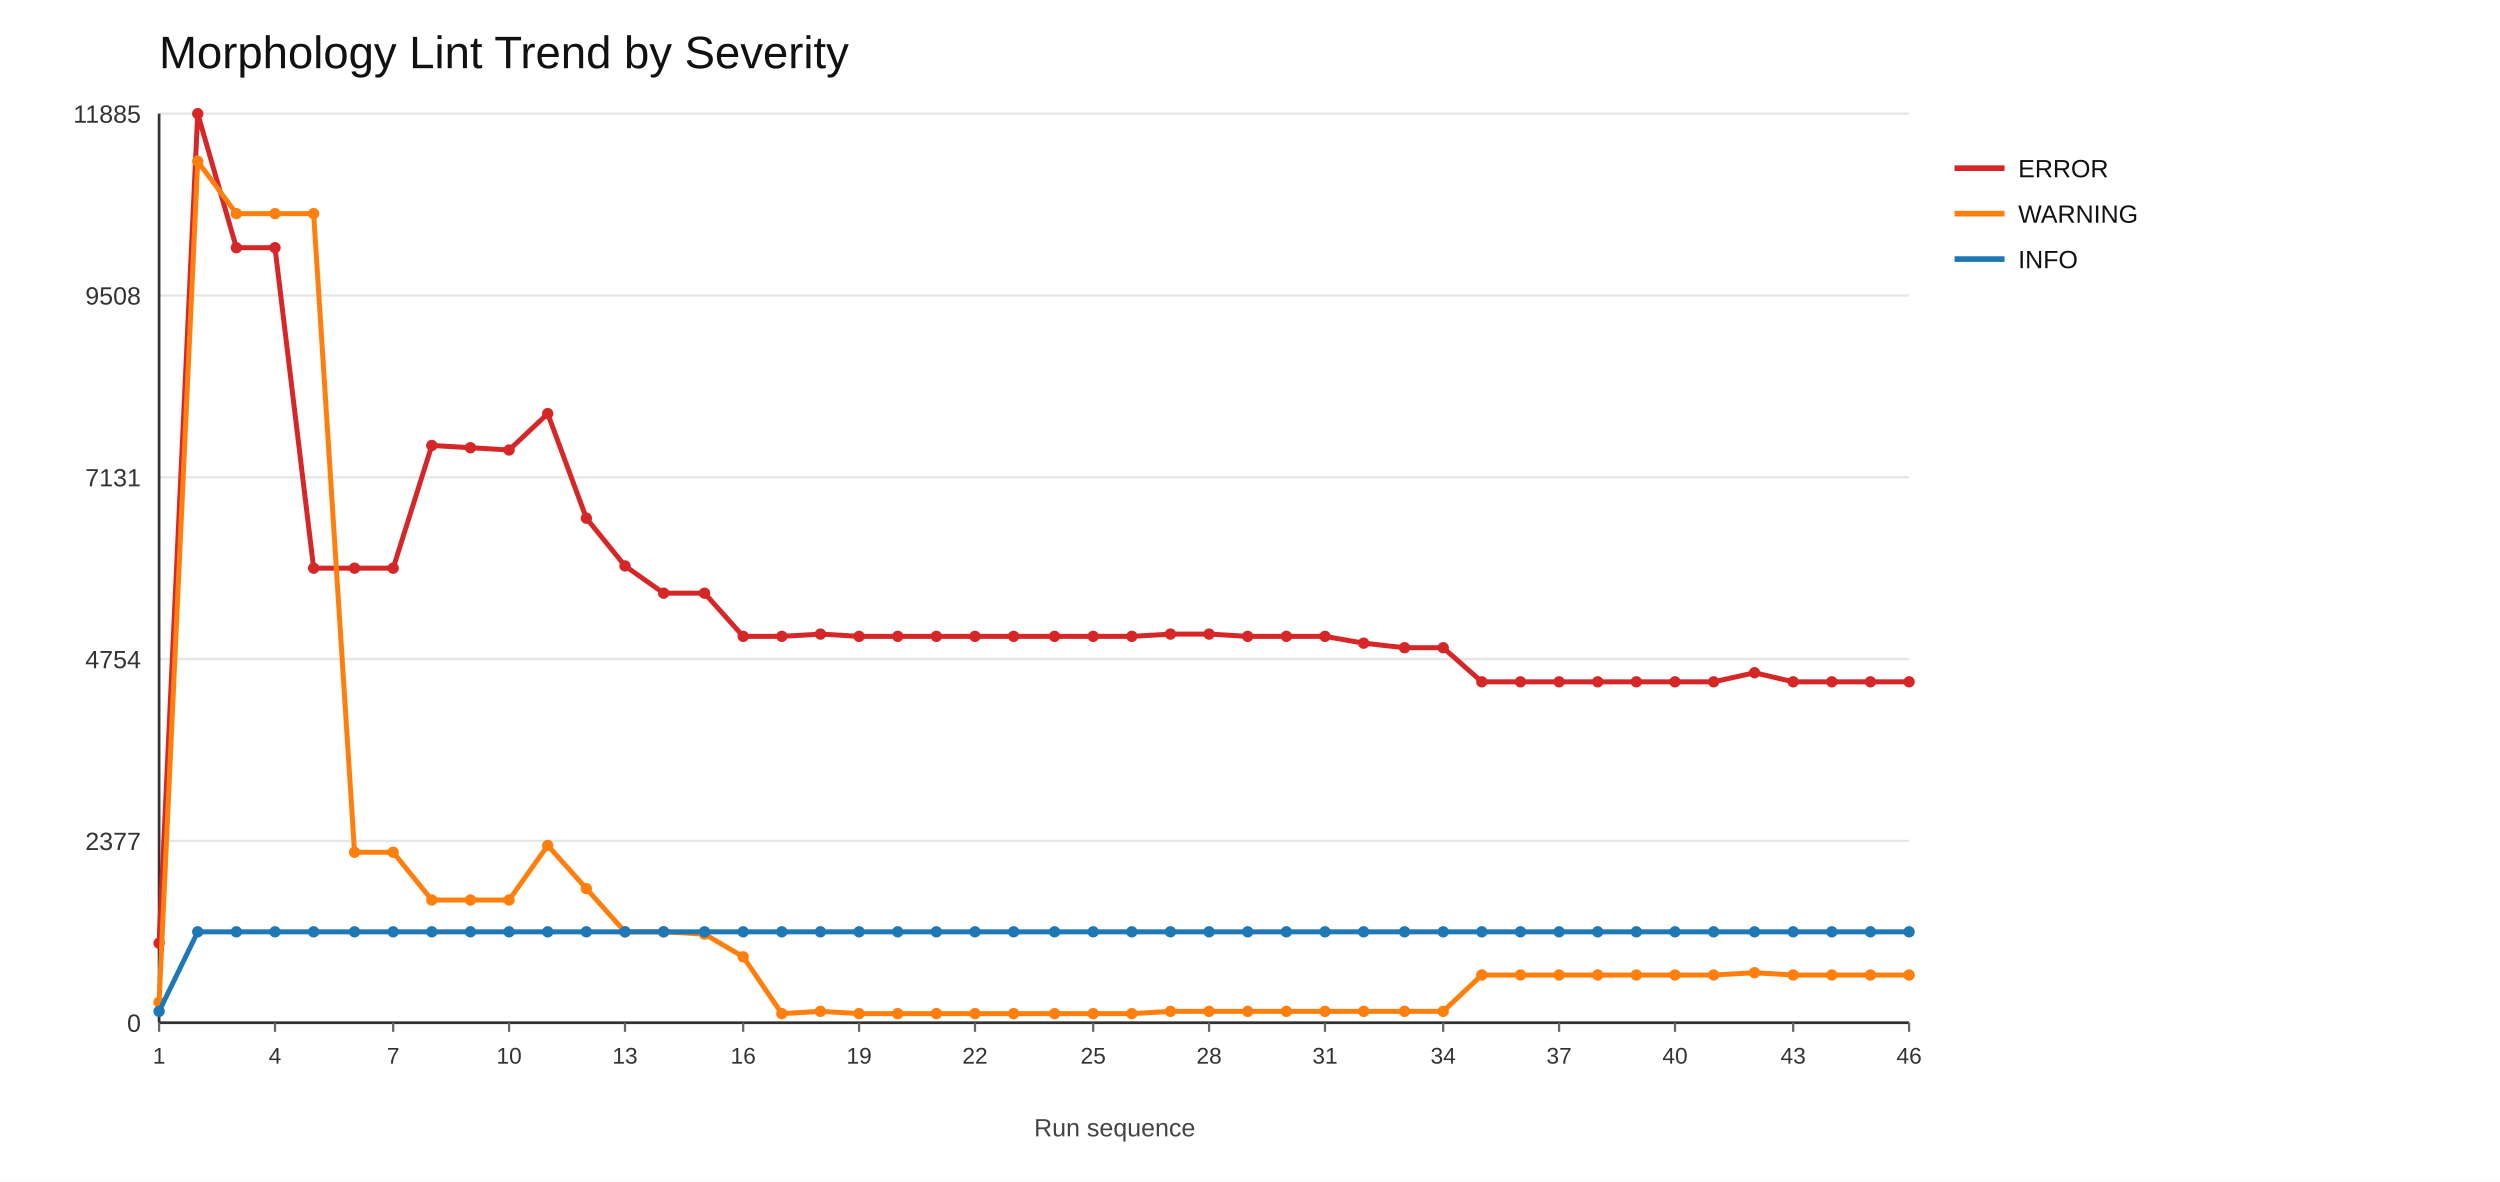
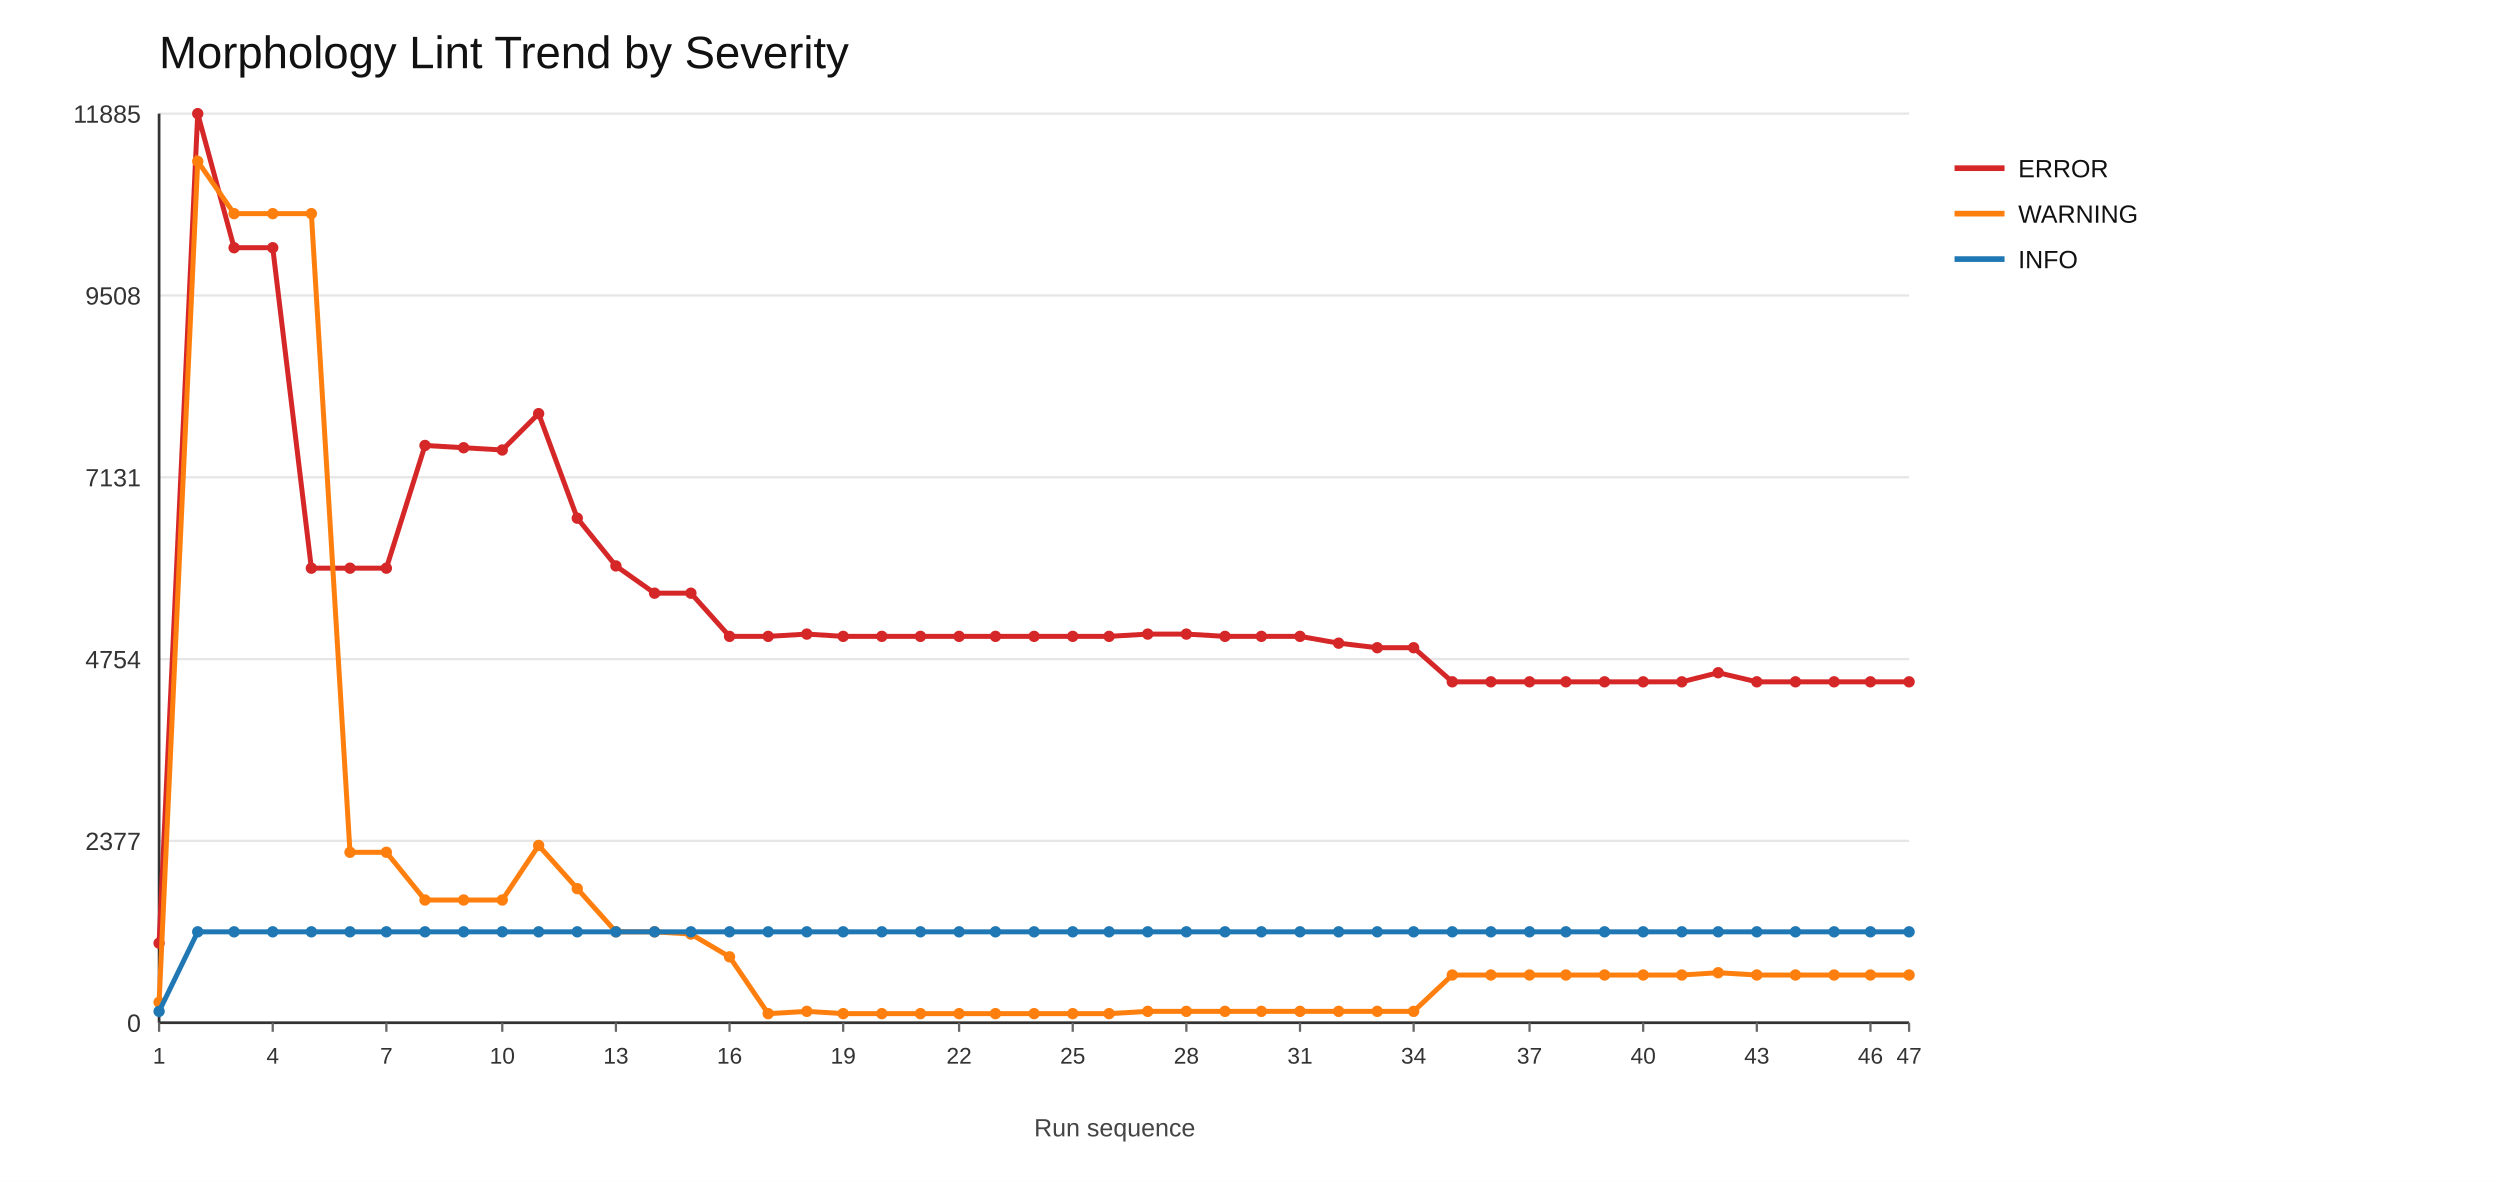
<svg xmlns="http://www.w3.org/2000/svg" width="1100" height="520">
  <rect x="0" y="0" width="1100" height="520" fill="#ffffff" />
  <text x="70" y="30" font-size="20" font-family="Arial" fill="#111">Morphology Lint Trend by Severity</text>
  <line x1="70" y1="450" x2="840" y2="450" stroke="#e6e6e6" stroke-width="1" />
  <text x="62" y="454" font-size="11" font-family="Arial" fill="#333" text-anchor="end">0</text>
  <line x1="70" y1="370" x2="840" y2="370" stroke="#e6e6e6" stroke-width="1" />
  <text x="62" y="374" font-size="11" font-family="Arial" fill="#333" text-anchor="end">2377</text>
  <line x1="70" y1="290" x2="840" y2="290" stroke="#e6e6e6" stroke-width="1" />
  <text x="62" y="294" font-size="11" font-family="Arial" fill="#333" text-anchor="end">4754</text>
  <line x1="70" y1="210" x2="840" y2="210" stroke="#e6e6e6" stroke-width="1" />
  <text x="62" y="214" font-size="11" font-family="Arial" fill="#333" text-anchor="end">7131</text>
  <line x1="70" y1="130" x2="840" y2="130" stroke="#e6e6e6" stroke-width="1" />
  <text x="62" y="134" font-size="11" font-family="Arial" fill="#333" text-anchor="end">9508</text>
  <line x1="70" y1="50" x2="840" y2="50" stroke="#e6e6e6" stroke-width="1" />
  <text x="62" y="54" font-size="11" font-family="Arial" fill="#333" text-anchor="end">11885</text>
  <line x1="70" y1="450" x2="840" y2="450" stroke="#333" stroke-width="1.2" />
  <line x1="70" y1="50" x2="70" y2="450" stroke="#333" stroke-width="1.2" />
  <line x1="70" y1="450" x2="70" y2="454" stroke="#666" stroke-width="1" />
  <text x="70" y="468" font-size="10" font-family="Arial" fill="#333" text-anchor="middle">1</text>
-   <line x1="121" y1="450" x2="121" y2="454" stroke="#666" stroke-width="1" />
-   <text x="121" y="468" font-size="10" font-family="Arial" fill="#333" text-anchor="middle">4</text>
-   <line x1="173" y1="450" x2="173" y2="454" stroke="#666" stroke-width="1" />
-   <text x="173" y="468" font-size="10" font-family="Arial" fill="#333" text-anchor="middle">7</text>
-   <line x1="224" y1="450" x2="224" y2="454" stroke="#666" stroke-width="1" />
-   <text x="224" y="468" font-size="10" font-family="Arial" fill="#333" text-anchor="middle">10</text>
-   <line x1="275" y1="450" x2="275" y2="454" stroke="#666" stroke-width="1" />
-   <text x="275" y="468" font-size="10" font-family="Arial" fill="#333" text-anchor="middle">13</text>
-   <line x1="327" y1="450" x2="327" y2="454" stroke="#666" stroke-width="1" />
-   <text x="327" y="468" font-size="10" font-family="Arial" fill="#333" text-anchor="middle">16</text>
-   <line x1="378" y1="450" x2="378" y2="454" stroke="#666" stroke-width="1" />
-   <text x="378" y="468" font-size="10" font-family="Arial" fill="#333" text-anchor="middle">19</text>
-   <line x1="429" y1="450" x2="429" y2="454" stroke="#666" stroke-width="1" />
-   <text x="429" y="468" font-size="10" font-family="Arial" fill="#333" text-anchor="middle">22</text>
-   <line x1="481" y1="450" x2="481" y2="454" stroke="#666" stroke-width="1" />
-   <text x="481" y="468" font-size="10" font-family="Arial" fill="#333" text-anchor="middle">25</text>
-   <line x1="532" y1="450" x2="532" y2="454" stroke="#666" stroke-width="1" />
-   <text x="532" y="468" font-size="10" font-family="Arial" fill="#333" text-anchor="middle">28</text>
-   <line x1="583" y1="450" x2="583" y2="454" stroke="#666" stroke-width="1" />
-   <text x="583" y="468" font-size="10" font-family="Arial" fill="#333" text-anchor="middle">31</text>
-   <line x1="635" y1="450" x2="635" y2="454" stroke="#666" stroke-width="1" />
-   <text x="635" y="468" font-size="10" font-family="Arial" fill="#333" text-anchor="middle">34</text>
-   <line x1="686" y1="450" x2="686" y2="454" stroke="#666" stroke-width="1" />
-   <text x="686" y="468" font-size="10" font-family="Arial" fill="#333" text-anchor="middle">37</text>
-   <line x1="737" y1="450" x2="737" y2="454" stroke="#666" stroke-width="1" />
-   <text x="737" y="468" font-size="10" font-family="Arial" fill="#333" text-anchor="middle">40</text>
-   <line x1="789" y1="450" x2="789" y2="454" stroke="#666" stroke-width="1" />
-   <text x="789" y="468" font-size="10" font-family="Arial" fill="#333" text-anchor="middle">43</text>
+   <line x1="120" y1="450" x2="120" y2="454" stroke="#666" stroke-width="1" />
+   <text x="120" y="468" font-size="10" font-family="Arial" fill="#333" text-anchor="middle">4</text>
+   <line x1="170" y1="450" x2="170" y2="454" stroke="#666" stroke-width="1" />
+   <text x="170" y="468" font-size="10" font-family="Arial" fill="#333" text-anchor="middle">7</text>
+   <line x1="221" y1="450" x2="221" y2="454" stroke="#666" stroke-width="1" />
+   <text x="221" y="468" font-size="10" font-family="Arial" fill="#333" text-anchor="middle">10</text>
+   <line x1="271" y1="450" x2="271" y2="454" stroke="#666" stroke-width="1" />
+   <text x="271" y="468" font-size="10" font-family="Arial" fill="#333" text-anchor="middle">13</text>
+   <line x1="321" y1="450" x2="321" y2="454" stroke="#666" stroke-width="1" />
+   <text x="321" y="468" font-size="10" font-family="Arial" fill="#333" text-anchor="middle">16</text>
+   <line x1="371" y1="450" x2="371" y2="454" stroke="#666" stroke-width="1" />
+   <text x="371" y="468" font-size="10" font-family="Arial" fill="#333" text-anchor="middle">19</text>
+   <line x1="422" y1="450" x2="422" y2="454" stroke="#666" stroke-width="1" />
+   <text x="422" y="468" font-size="10" font-family="Arial" fill="#333" text-anchor="middle">22</text>
+   <line x1="472" y1="450" x2="472" y2="454" stroke="#666" stroke-width="1" />
+   <text x="472" y="468" font-size="10" font-family="Arial" fill="#333" text-anchor="middle">25</text>
+   <line x1="522" y1="450" x2="522" y2="454" stroke="#666" stroke-width="1" />
+   <text x="522" y="468" font-size="10" font-family="Arial" fill="#333" text-anchor="middle">28</text>
+   <line x1="572" y1="450" x2="572" y2="454" stroke="#666" stroke-width="1" />
+   <text x="572" y="468" font-size="10" font-family="Arial" fill="#333" text-anchor="middle">31</text>
+   <line x1="622" y1="450" x2="622" y2="454" stroke="#666" stroke-width="1" />
+   <text x="622" y="468" font-size="10" font-family="Arial" fill="#333" text-anchor="middle">34</text>
+   <line x1="673" y1="450" x2="673" y2="454" stroke="#666" stroke-width="1" />
+   <text x="673" y="468" font-size="10" font-family="Arial" fill="#333" text-anchor="middle">37</text>
+   <line x1="723" y1="450" x2="723" y2="454" stroke="#666" stroke-width="1" />
+   <text x="723" y="468" font-size="10" font-family="Arial" fill="#333" text-anchor="middle">40</text>
+   <line x1="773" y1="450" x2="773" y2="454" stroke="#666" stroke-width="1" />
+   <text x="773" y="468" font-size="10" font-family="Arial" fill="#333" text-anchor="middle">43</text>
+   <line x1="823" y1="450" x2="823" y2="454" stroke="#666" stroke-width="1" />
+   <text x="823" y="468" font-size="10" font-family="Arial" fill="#333" text-anchor="middle">46</text>
  <line x1="840" y1="450" x2="840" y2="454" stroke="#666" stroke-width="1" />
-   <text x="840" y="468" font-size="10" font-family="Arial" fill="#333" text-anchor="middle">46</text>
-   <polyline fill="none" stroke="#d62728" stroke-width="2.2" points="70,415 87,50 104,109 121,109 138,250 156,250 173,250 190,196 207,197 224,198 241,182 258,228 275,249 292,261 310,261 327,280 344,280 361,279 378,280 395,280 412,280 429,280 446,280 464,280 481,280 498,280 515,279 532,279 549,280 566,280 583,280 600,283 618,285 635,285 652,300 669,300 686,300 703,300 720,300 737,300 754,300 772,296 789,300 806,300 823,300 840,300" />
+   <text x="840" y="468" font-size="10" font-family="Arial" fill="#333" text-anchor="middle">47</text>
+   <polyline fill="none" stroke="#d62728" stroke-width="2.2" points="70,415 87,50 103,109 120,109 137,250 154,250 170,250 187,196 204,197 221,198 237,182 254,228 271,249 288,261 304,261 321,280 338,280 355,279 371,280 388,280 405,280 422,280 438,280 455,280 472,280 488,280 505,279 522,279 539,280 555,280 572,280 589,283 606,285 622,285 639,300 656,300 673,300 689,300 706,300 723,300 740,300 756,296 773,300 790,300 807,300 823,300 840,300" />
  <circle cx="70" cy="415" r="2.5" fill="#d62728" />
  <circle cx="87" cy="50" r="2.5" fill="#d62728" />
-   <circle cx="104" cy="109" r="2.5" fill="#d62728" />
-   <circle cx="121" cy="109" r="2.5" fill="#d62728" />
-   <circle cx="138" cy="250" r="2.5" fill="#d62728" />
-   <circle cx="156" cy="250" r="2.5" fill="#d62728" />
-   <circle cx="173" cy="250" r="2.5" fill="#d62728" />
-   <circle cx="190" cy="196" r="2.5" fill="#d62728" />
-   <circle cx="207" cy="197" r="2.5" fill="#d62728" />
-   <circle cx="224" cy="198" r="2.5" fill="#d62728" />
-   <circle cx="241" cy="182" r="2.5" fill="#d62728" />
-   <circle cx="258" cy="228" r="2.5" fill="#d62728" />
-   <circle cx="275" cy="249" r="2.5" fill="#d62728" />
-   <circle cx="292" cy="261" r="2.5" fill="#d62728" />
-   <circle cx="310" cy="261" r="2.5" fill="#d62728" />
-   <circle cx="327" cy="280" r="2.5" fill="#d62728" />
-   <circle cx="344" cy="280" r="2.5" fill="#d62728" />
-   <circle cx="361" cy="279" r="2.5" fill="#d62728" />
-   <circle cx="378" cy="280" r="2.5" fill="#d62728" />
-   <circle cx="395" cy="280" r="2.5" fill="#d62728" />
-   <circle cx="412" cy="280" r="2.5" fill="#d62728" />
-   <circle cx="429" cy="280" r="2.5" fill="#d62728" />
-   <circle cx="446" cy="280" r="2.5" fill="#d62728" />
-   <circle cx="464" cy="280" r="2.5" fill="#d62728" />
-   <circle cx="481" cy="280" r="2.5" fill="#d62728" />
-   <circle cx="498" cy="280" r="2.5" fill="#d62728" />
-   <circle cx="515" cy="279" r="2.5" fill="#d62728" />
-   <circle cx="532" cy="279" r="2.5" fill="#d62728" />
-   <circle cx="549" cy="280" r="2.5" fill="#d62728" />
-   <circle cx="566" cy="280" r="2.5" fill="#d62728" />
-   <circle cx="583" cy="280" r="2.5" fill="#d62728" />
-   <circle cx="600" cy="283" r="2.5" fill="#d62728" />
-   <circle cx="618" cy="285" r="2.5" fill="#d62728" />
-   <circle cx="635" cy="285" r="2.5" fill="#d62728" />
-   <circle cx="652" cy="300" r="2.5" fill="#d62728" />
-   <circle cx="669" cy="300" r="2.5" fill="#d62728" />
-   <circle cx="686" cy="300" r="2.5" fill="#d62728" />
-   <circle cx="703" cy="300" r="2.5" fill="#d62728" />
-   <circle cx="720" cy="300" r="2.5" fill="#d62728" />
-   <circle cx="737" cy="300" r="2.5" fill="#d62728" />
-   <circle cx="754" cy="300" r="2.5" fill="#d62728" />
-   <circle cx="772" cy="296" r="2.5" fill="#d62728" />
-   <circle cx="789" cy="300" r="2.5" fill="#d62728" />
-   <circle cx="806" cy="300" r="2.5" fill="#d62728" />
+   <circle cx="103" cy="109" r="2.5" fill="#d62728" />
+   <circle cx="120" cy="109" r="2.5" fill="#d62728" />
+   <circle cx="137" cy="250" r="2.5" fill="#d62728" />
+   <circle cx="154" cy="250" r="2.5" fill="#d62728" />
+   <circle cx="170" cy="250" r="2.5" fill="#d62728" />
+   <circle cx="187" cy="196" r="2.5" fill="#d62728" />
+   <circle cx="204" cy="197" r="2.5" fill="#d62728" />
+   <circle cx="221" cy="198" r="2.5" fill="#d62728" />
+   <circle cx="237" cy="182" r="2.5" fill="#d62728" />
+   <circle cx="254" cy="228" r="2.5" fill="#d62728" />
+   <circle cx="271" cy="249" r="2.5" fill="#d62728" />
+   <circle cx="288" cy="261" r="2.5" fill="#d62728" />
+   <circle cx="304" cy="261" r="2.5" fill="#d62728" />
+   <circle cx="321" cy="280" r="2.5" fill="#d62728" />
+   <circle cx="338" cy="280" r="2.5" fill="#d62728" />
+   <circle cx="355" cy="279" r="2.5" fill="#d62728" />
+   <circle cx="371" cy="280" r="2.5" fill="#d62728" />
+   <circle cx="388" cy="280" r="2.5" fill="#d62728" />
+   <circle cx="405" cy="280" r="2.5" fill="#d62728" />
+   <circle cx="422" cy="280" r="2.5" fill="#d62728" />
+   <circle cx="438" cy="280" r="2.5" fill="#d62728" />
+   <circle cx="455" cy="280" r="2.5" fill="#d62728" />
+   <circle cx="472" cy="280" r="2.5" fill="#d62728" />
+   <circle cx="488" cy="280" r="2.5" fill="#d62728" />
+   <circle cx="505" cy="279" r="2.5" fill="#d62728" />
+   <circle cx="522" cy="279" r="2.5" fill="#d62728" />
+   <circle cx="539" cy="280" r="2.5" fill="#d62728" />
+   <circle cx="555" cy="280" r="2.5" fill="#d62728" />
+   <circle cx="572" cy="280" r="2.5" fill="#d62728" />
+   <circle cx="589" cy="283" r="2.5" fill="#d62728" />
+   <circle cx="606" cy="285" r="2.5" fill="#d62728" />
+   <circle cx="622" cy="285" r="2.5" fill="#d62728" />
+   <circle cx="639" cy="300" r="2.5" fill="#d62728" />
+   <circle cx="656" cy="300" r="2.5" fill="#d62728" />
+   <circle cx="673" cy="300" r="2.5" fill="#d62728" />
+   <circle cx="689" cy="300" r="2.5" fill="#d62728" />
+   <circle cx="706" cy="300" r="2.5" fill="#d62728" />
+   <circle cx="723" cy="300" r="2.5" fill="#d62728" />
+   <circle cx="740" cy="300" r="2.5" fill="#d62728" />
+   <circle cx="756" cy="296" r="2.5" fill="#d62728" />
+   <circle cx="773" cy="300" r="2.5" fill="#d62728" />
+   <circle cx="790" cy="300" r="2.5" fill="#d62728" />
+   <circle cx="807" cy="300" r="2.5" fill="#d62728" />
  <circle cx="823" cy="300" r="2.5" fill="#d62728" />
  <circle cx="840" cy="300" r="2.5" fill="#d62728" />
  <line x1="860" y1="74" x2="882" y2="74" stroke="#d62728" stroke-width="2.5" />
  <text x="888" y="78" font-size="11" font-family="Arial" fill="#111">ERROR</text>
-   <polyline fill="none" stroke="#ff7f0e" stroke-width="2.2" points="70,441 87,71 104,94 121,94 138,94 156,375 173,375 190,396 207,396 224,396 241,372 258,391 275,410 292,410 310,411 327,421 344,446 361,445 378,446 395,446 412,446 429,446 446,446 464,446 481,446 498,446 515,445 532,445 549,445 566,445 583,445 600,445 618,445 635,445 652,429 669,429 686,429 703,429 720,429 737,429 754,429 772,428 789,429 806,429 823,429 840,429" />
+   <polyline fill="none" stroke="#ff7f0e" stroke-width="2.2" points="70,441 87,71 103,94 120,94 137,94 154,375 170,375 187,396 204,396 221,396 237,372 254,391 271,410 288,410 304,411 321,421 338,446 355,445 371,446 388,446 405,446 422,446 438,446 455,446 472,446 488,446 505,445 522,445 539,445 555,445 572,445 589,445 606,445 622,445 639,429 656,429 673,429 689,429 706,429 723,429 740,429 756,428 773,429 790,429 807,429 823,429 840,429" />
  <circle cx="70" cy="441" r="2.5" fill="#ff7f0e" />
  <circle cx="87" cy="71" r="2.5" fill="#ff7f0e" />
-   <circle cx="104" cy="94" r="2.5" fill="#ff7f0e" />
-   <circle cx="121" cy="94" r="2.5" fill="#ff7f0e" />
-   <circle cx="138" cy="94" r="2.5" fill="#ff7f0e" />
-   <circle cx="156" cy="375" r="2.5" fill="#ff7f0e" />
-   <circle cx="173" cy="375" r="2.5" fill="#ff7f0e" />
-   <circle cx="190" cy="396" r="2.5" fill="#ff7f0e" />
-   <circle cx="207" cy="396" r="2.5" fill="#ff7f0e" />
-   <circle cx="224" cy="396" r="2.5" fill="#ff7f0e" />
-   <circle cx="241" cy="372" r="2.5" fill="#ff7f0e" />
-   <circle cx="258" cy="391" r="2.5" fill="#ff7f0e" />
-   <circle cx="275" cy="410" r="2.5" fill="#ff7f0e" />
-   <circle cx="292" cy="410" r="2.5" fill="#ff7f0e" />
-   <circle cx="310" cy="411" r="2.5" fill="#ff7f0e" />
-   <circle cx="327" cy="421" r="2.5" fill="#ff7f0e" />
-   <circle cx="344" cy="446" r="2.5" fill="#ff7f0e" />
-   <circle cx="361" cy="445" r="2.5" fill="#ff7f0e" />
-   <circle cx="378" cy="446" r="2.5" fill="#ff7f0e" />
-   <circle cx="395" cy="446" r="2.5" fill="#ff7f0e" />
-   <circle cx="412" cy="446" r="2.5" fill="#ff7f0e" />
-   <circle cx="429" cy="446" r="2.5" fill="#ff7f0e" />
-   <circle cx="446" cy="446" r="2.5" fill="#ff7f0e" />
-   <circle cx="464" cy="446" r="2.5" fill="#ff7f0e" />
-   <circle cx="481" cy="446" r="2.5" fill="#ff7f0e" />
-   <circle cx="498" cy="446" r="2.5" fill="#ff7f0e" />
-   <circle cx="515" cy="445" r="2.5" fill="#ff7f0e" />
-   <circle cx="532" cy="445" r="2.5" fill="#ff7f0e" />
-   <circle cx="549" cy="445" r="2.5" fill="#ff7f0e" />
-   <circle cx="566" cy="445" r="2.5" fill="#ff7f0e" />
-   <circle cx="583" cy="445" r="2.5" fill="#ff7f0e" />
-   <circle cx="600" cy="445" r="2.5" fill="#ff7f0e" />
-   <circle cx="618" cy="445" r="2.5" fill="#ff7f0e" />
-   <circle cx="635" cy="445" r="2.5" fill="#ff7f0e" />
-   <circle cx="652" cy="429" r="2.5" fill="#ff7f0e" />
-   <circle cx="669" cy="429" r="2.5" fill="#ff7f0e" />
-   <circle cx="686" cy="429" r="2.5" fill="#ff7f0e" />
-   <circle cx="703" cy="429" r="2.5" fill="#ff7f0e" />
-   <circle cx="720" cy="429" r="2.5" fill="#ff7f0e" />
-   <circle cx="737" cy="429" r="2.5" fill="#ff7f0e" />
-   <circle cx="754" cy="429" r="2.5" fill="#ff7f0e" />
-   <circle cx="772" cy="428" r="2.5" fill="#ff7f0e" />
-   <circle cx="789" cy="429" r="2.5" fill="#ff7f0e" />
-   <circle cx="806" cy="429" r="2.5" fill="#ff7f0e" />
+   <circle cx="103" cy="94" r="2.5" fill="#ff7f0e" />
+   <circle cx="120" cy="94" r="2.5" fill="#ff7f0e" />
+   <circle cx="137" cy="94" r="2.5" fill="#ff7f0e" />
+   <circle cx="154" cy="375" r="2.5" fill="#ff7f0e" />
+   <circle cx="170" cy="375" r="2.5" fill="#ff7f0e" />
+   <circle cx="187" cy="396" r="2.5" fill="#ff7f0e" />
+   <circle cx="204" cy="396" r="2.5" fill="#ff7f0e" />
+   <circle cx="221" cy="396" r="2.5" fill="#ff7f0e" />
+   <circle cx="237" cy="372" r="2.5" fill="#ff7f0e" />
+   <circle cx="254" cy="391" r="2.5" fill="#ff7f0e" />
+   <circle cx="271" cy="410" r="2.5" fill="#ff7f0e" />
+   <circle cx="288" cy="410" r="2.5" fill="#ff7f0e" />
+   <circle cx="304" cy="411" r="2.5" fill="#ff7f0e" />
+   <circle cx="321" cy="421" r="2.5" fill="#ff7f0e" />
+   <circle cx="338" cy="446" r="2.5" fill="#ff7f0e" />
+   <circle cx="355" cy="445" r="2.5" fill="#ff7f0e" />
+   <circle cx="371" cy="446" r="2.5" fill="#ff7f0e" />
+   <circle cx="388" cy="446" r="2.5" fill="#ff7f0e" />
+   <circle cx="405" cy="446" r="2.5" fill="#ff7f0e" />
+   <circle cx="422" cy="446" r="2.5" fill="#ff7f0e" />
+   <circle cx="438" cy="446" r="2.5" fill="#ff7f0e" />
+   <circle cx="455" cy="446" r="2.5" fill="#ff7f0e" />
+   <circle cx="472" cy="446" r="2.5" fill="#ff7f0e" />
+   <circle cx="488" cy="446" r="2.5" fill="#ff7f0e" />
+   <circle cx="505" cy="445" r="2.5" fill="#ff7f0e" />
+   <circle cx="522" cy="445" r="2.5" fill="#ff7f0e" />
+   <circle cx="539" cy="445" r="2.5" fill="#ff7f0e" />
+   <circle cx="555" cy="445" r="2.5" fill="#ff7f0e" />
+   <circle cx="572" cy="445" r="2.5" fill="#ff7f0e" />
+   <circle cx="589" cy="445" r="2.5" fill="#ff7f0e" />
+   <circle cx="606" cy="445" r="2.5" fill="#ff7f0e" />
+   <circle cx="622" cy="445" r="2.5" fill="#ff7f0e" />
+   <circle cx="639" cy="429" r="2.5" fill="#ff7f0e" />
+   <circle cx="656" cy="429" r="2.5" fill="#ff7f0e" />
+   <circle cx="673" cy="429" r="2.5" fill="#ff7f0e" />
+   <circle cx="689" cy="429" r="2.5" fill="#ff7f0e" />
+   <circle cx="706" cy="429" r="2.5" fill="#ff7f0e" />
+   <circle cx="723" cy="429" r="2.5" fill="#ff7f0e" />
+   <circle cx="740" cy="429" r="2.5" fill="#ff7f0e" />
+   <circle cx="756" cy="428" r="2.5" fill="#ff7f0e" />
+   <circle cx="773" cy="429" r="2.5" fill="#ff7f0e" />
+   <circle cx="790" cy="429" r="2.5" fill="#ff7f0e" />
+   <circle cx="807" cy="429" r="2.5" fill="#ff7f0e" />
  <circle cx="823" cy="429" r="2.5" fill="#ff7f0e" />
  <circle cx="840" cy="429" r="2.5" fill="#ff7f0e" />
  <line x1="860" y1="94" x2="882" y2="94" stroke="#ff7f0e" stroke-width="2.5" />
  <text x="888" y="98" font-size="11" font-family="Arial" fill="#111">WARNING</text>
-   <polyline fill="none" stroke="#1f77b4" stroke-width="2.2" points="70,445 87,410 104,410 121,410 138,410 156,410 173,410 190,410 207,410 224,410 241,410 258,410 275,410 292,410 310,410 327,410 344,410 361,410 378,410 395,410 412,410 429,410 446,410 464,410 481,410 498,410 515,410 532,410 549,410 566,410 583,410 600,410 618,410 635,410 652,410 669,410 686,410 703,410 720,410 737,410 754,410 772,410 789,410 806,410 823,410 840,410" />
+   <polyline fill="none" stroke="#1f77b4" stroke-width="2.2" points="70,445 87,410 103,410 120,410 137,410 154,410 170,410 187,410 204,410 221,410 237,410 254,410 271,410 288,410 304,410 321,410 338,410 355,410 371,410 388,410 405,410 422,410 438,410 455,410 472,410 488,410 505,410 522,410 539,410 555,410 572,410 589,410 606,410 622,410 639,410 656,410 673,410 689,410 706,410 723,410 740,410 756,410 773,410 790,410 807,410 823,410 840,410" />
  <circle cx="70" cy="445" r="2.5" fill="#1f77b4" />
  <circle cx="87" cy="410" r="2.5" fill="#1f77b4" />
-   <circle cx="104" cy="410" r="2.5" fill="#1f77b4" />
-   <circle cx="121" cy="410" r="2.5" fill="#1f77b4" />
-   <circle cx="138" cy="410" r="2.5" fill="#1f77b4" />
-   <circle cx="156" cy="410" r="2.5" fill="#1f77b4" />
-   <circle cx="173" cy="410" r="2.5" fill="#1f77b4" />
-   <circle cx="190" cy="410" r="2.5" fill="#1f77b4" />
-   <circle cx="207" cy="410" r="2.5" fill="#1f77b4" />
-   <circle cx="224" cy="410" r="2.5" fill="#1f77b4" />
-   <circle cx="241" cy="410" r="2.5" fill="#1f77b4" />
-   <circle cx="258" cy="410" r="2.5" fill="#1f77b4" />
-   <circle cx="275" cy="410" r="2.5" fill="#1f77b4" />
-   <circle cx="292" cy="410" r="2.5" fill="#1f77b4" />
-   <circle cx="310" cy="410" r="2.5" fill="#1f77b4" />
-   <circle cx="327" cy="410" r="2.5" fill="#1f77b4" />
-   <circle cx="344" cy="410" r="2.5" fill="#1f77b4" />
-   <circle cx="361" cy="410" r="2.5" fill="#1f77b4" />
-   <circle cx="378" cy="410" r="2.5" fill="#1f77b4" />
-   <circle cx="395" cy="410" r="2.5" fill="#1f77b4" />
-   <circle cx="412" cy="410" r="2.5" fill="#1f77b4" />
-   <circle cx="429" cy="410" r="2.5" fill="#1f77b4" />
-   <circle cx="446" cy="410" r="2.5" fill="#1f77b4" />
-   <circle cx="464" cy="410" r="2.5" fill="#1f77b4" />
-   <circle cx="481" cy="410" r="2.5" fill="#1f77b4" />
-   <circle cx="498" cy="410" r="2.5" fill="#1f77b4" />
-   <circle cx="515" cy="410" r="2.5" fill="#1f77b4" />
-   <circle cx="532" cy="410" r="2.5" fill="#1f77b4" />
-   <circle cx="549" cy="410" r="2.5" fill="#1f77b4" />
-   <circle cx="566" cy="410" r="2.5" fill="#1f77b4" />
-   <circle cx="583" cy="410" r="2.5" fill="#1f77b4" />
-   <circle cx="600" cy="410" r="2.5" fill="#1f77b4" />
-   <circle cx="618" cy="410" r="2.5" fill="#1f77b4" />
-   <circle cx="635" cy="410" r="2.5" fill="#1f77b4" />
-   <circle cx="652" cy="410" r="2.5" fill="#1f77b4" />
-   <circle cx="669" cy="410" r="2.5" fill="#1f77b4" />
-   <circle cx="686" cy="410" r="2.5" fill="#1f77b4" />
-   <circle cx="703" cy="410" r="2.5" fill="#1f77b4" />
-   <circle cx="720" cy="410" r="2.5" fill="#1f77b4" />
-   <circle cx="737" cy="410" r="2.5" fill="#1f77b4" />
-   <circle cx="754" cy="410" r="2.5" fill="#1f77b4" />
-   <circle cx="772" cy="410" r="2.5" fill="#1f77b4" />
-   <circle cx="789" cy="410" r="2.5" fill="#1f77b4" />
-   <circle cx="806" cy="410" r="2.5" fill="#1f77b4" />
+   <circle cx="103" cy="410" r="2.5" fill="#1f77b4" />
+   <circle cx="120" cy="410" r="2.5" fill="#1f77b4" />
+   <circle cx="137" cy="410" r="2.5" fill="#1f77b4" />
+   <circle cx="154" cy="410" r="2.5" fill="#1f77b4" />
+   <circle cx="170" cy="410" r="2.5" fill="#1f77b4" />
+   <circle cx="187" cy="410" r="2.5" fill="#1f77b4" />
+   <circle cx="204" cy="410" r="2.5" fill="#1f77b4" />
+   <circle cx="221" cy="410" r="2.5" fill="#1f77b4" />
+   <circle cx="237" cy="410" r="2.5" fill="#1f77b4" />
+   <circle cx="254" cy="410" r="2.5" fill="#1f77b4" />
+   <circle cx="271" cy="410" r="2.5" fill="#1f77b4" />
+   <circle cx="288" cy="410" r="2.5" fill="#1f77b4" />
+   <circle cx="304" cy="410" r="2.5" fill="#1f77b4" />
+   <circle cx="321" cy="410" r="2.5" fill="#1f77b4" />
+   <circle cx="338" cy="410" r="2.5" fill="#1f77b4" />
+   <circle cx="355" cy="410" r="2.5" fill="#1f77b4" />
+   <circle cx="371" cy="410" r="2.5" fill="#1f77b4" />
+   <circle cx="388" cy="410" r="2.5" fill="#1f77b4" />
+   <circle cx="405" cy="410" r="2.5" fill="#1f77b4" />
+   <circle cx="422" cy="410" r="2.5" fill="#1f77b4" />
+   <circle cx="438" cy="410" r="2.5" fill="#1f77b4" />
+   <circle cx="455" cy="410" r="2.5" fill="#1f77b4" />
+   <circle cx="472" cy="410" r="2.5" fill="#1f77b4" />
+   <circle cx="488" cy="410" r="2.5" fill="#1f77b4" />
+   <circle cx="505" cy="410" r="2.5" fill="#1f77b4" />
+   <circle cx="522" cy="410" r="2.5" fill="#1f77b4" />
+   <circle cx="539" cy="410" r="2.5" fill="#1f77b4" />
+   <circle cx="555" cy="410" r="2.5" fill="#1f77b4" />
+   <circle cx="572" cy="410" r="2.5" fill="#1f77b4" />
+   <circle cx="589" cy="410" r="2.5" fill="#1f77b4" />
+   <circle cx="606" cy="410" r="2.5" fill="#1f77b4" />
+   <circle cx="622" cy="410" r="2.5" fill="#1f77b4" />
+   <circle cx="639" cy="410" r="2.5" fill="#1f77b4" />
+   <circle cx="656" cy="410" r="2.5" fill="#1f77b4" />
+   <circle cx="673" cy="410" r="2.5" fill="#1f77b4" />
+   <circle cx="689" cy="410" r="2.5" fill="#1f77b4" />
+   <circle cx="706" cy="410" r="2.5" fill="#1f77b4" />
+   <circle cx="723" cy="410" r="2.5" fill="#1f77b4" />
+   <circle cx="740" cy="410" r="2.5" fill="#1f77b4" />
+   <circle cx="756" cy="410" r="2.5" fill="#1f77b4" />
+   <circle cx="773" cy="410" r="2.5" fill="#1f77b4" />
+   <circle cx="790" cy="410" r="2.5" fill="#1f77b4" />
+   <circle cx="807" cy="410" r="2.5" fill="#1f77b4" />
  <circle cx="823" cy="410" r="2.5" fill="#1f77b4" />
  <circle cx="840" cy="410" r="2.5" fill="#1f77b4" />
  <line x1="860" y1="114" x2="882" y2="114" stroke="#1f77b4" stroke-width="2.5" />
  <text x="888" y="118" font-size="11" font-family="Arial" fill="#111">INFO</text>
  <text x="455" y="500" font-size="11" font-family="Arial" fill="#444">Run sequence</text>
</svg>
